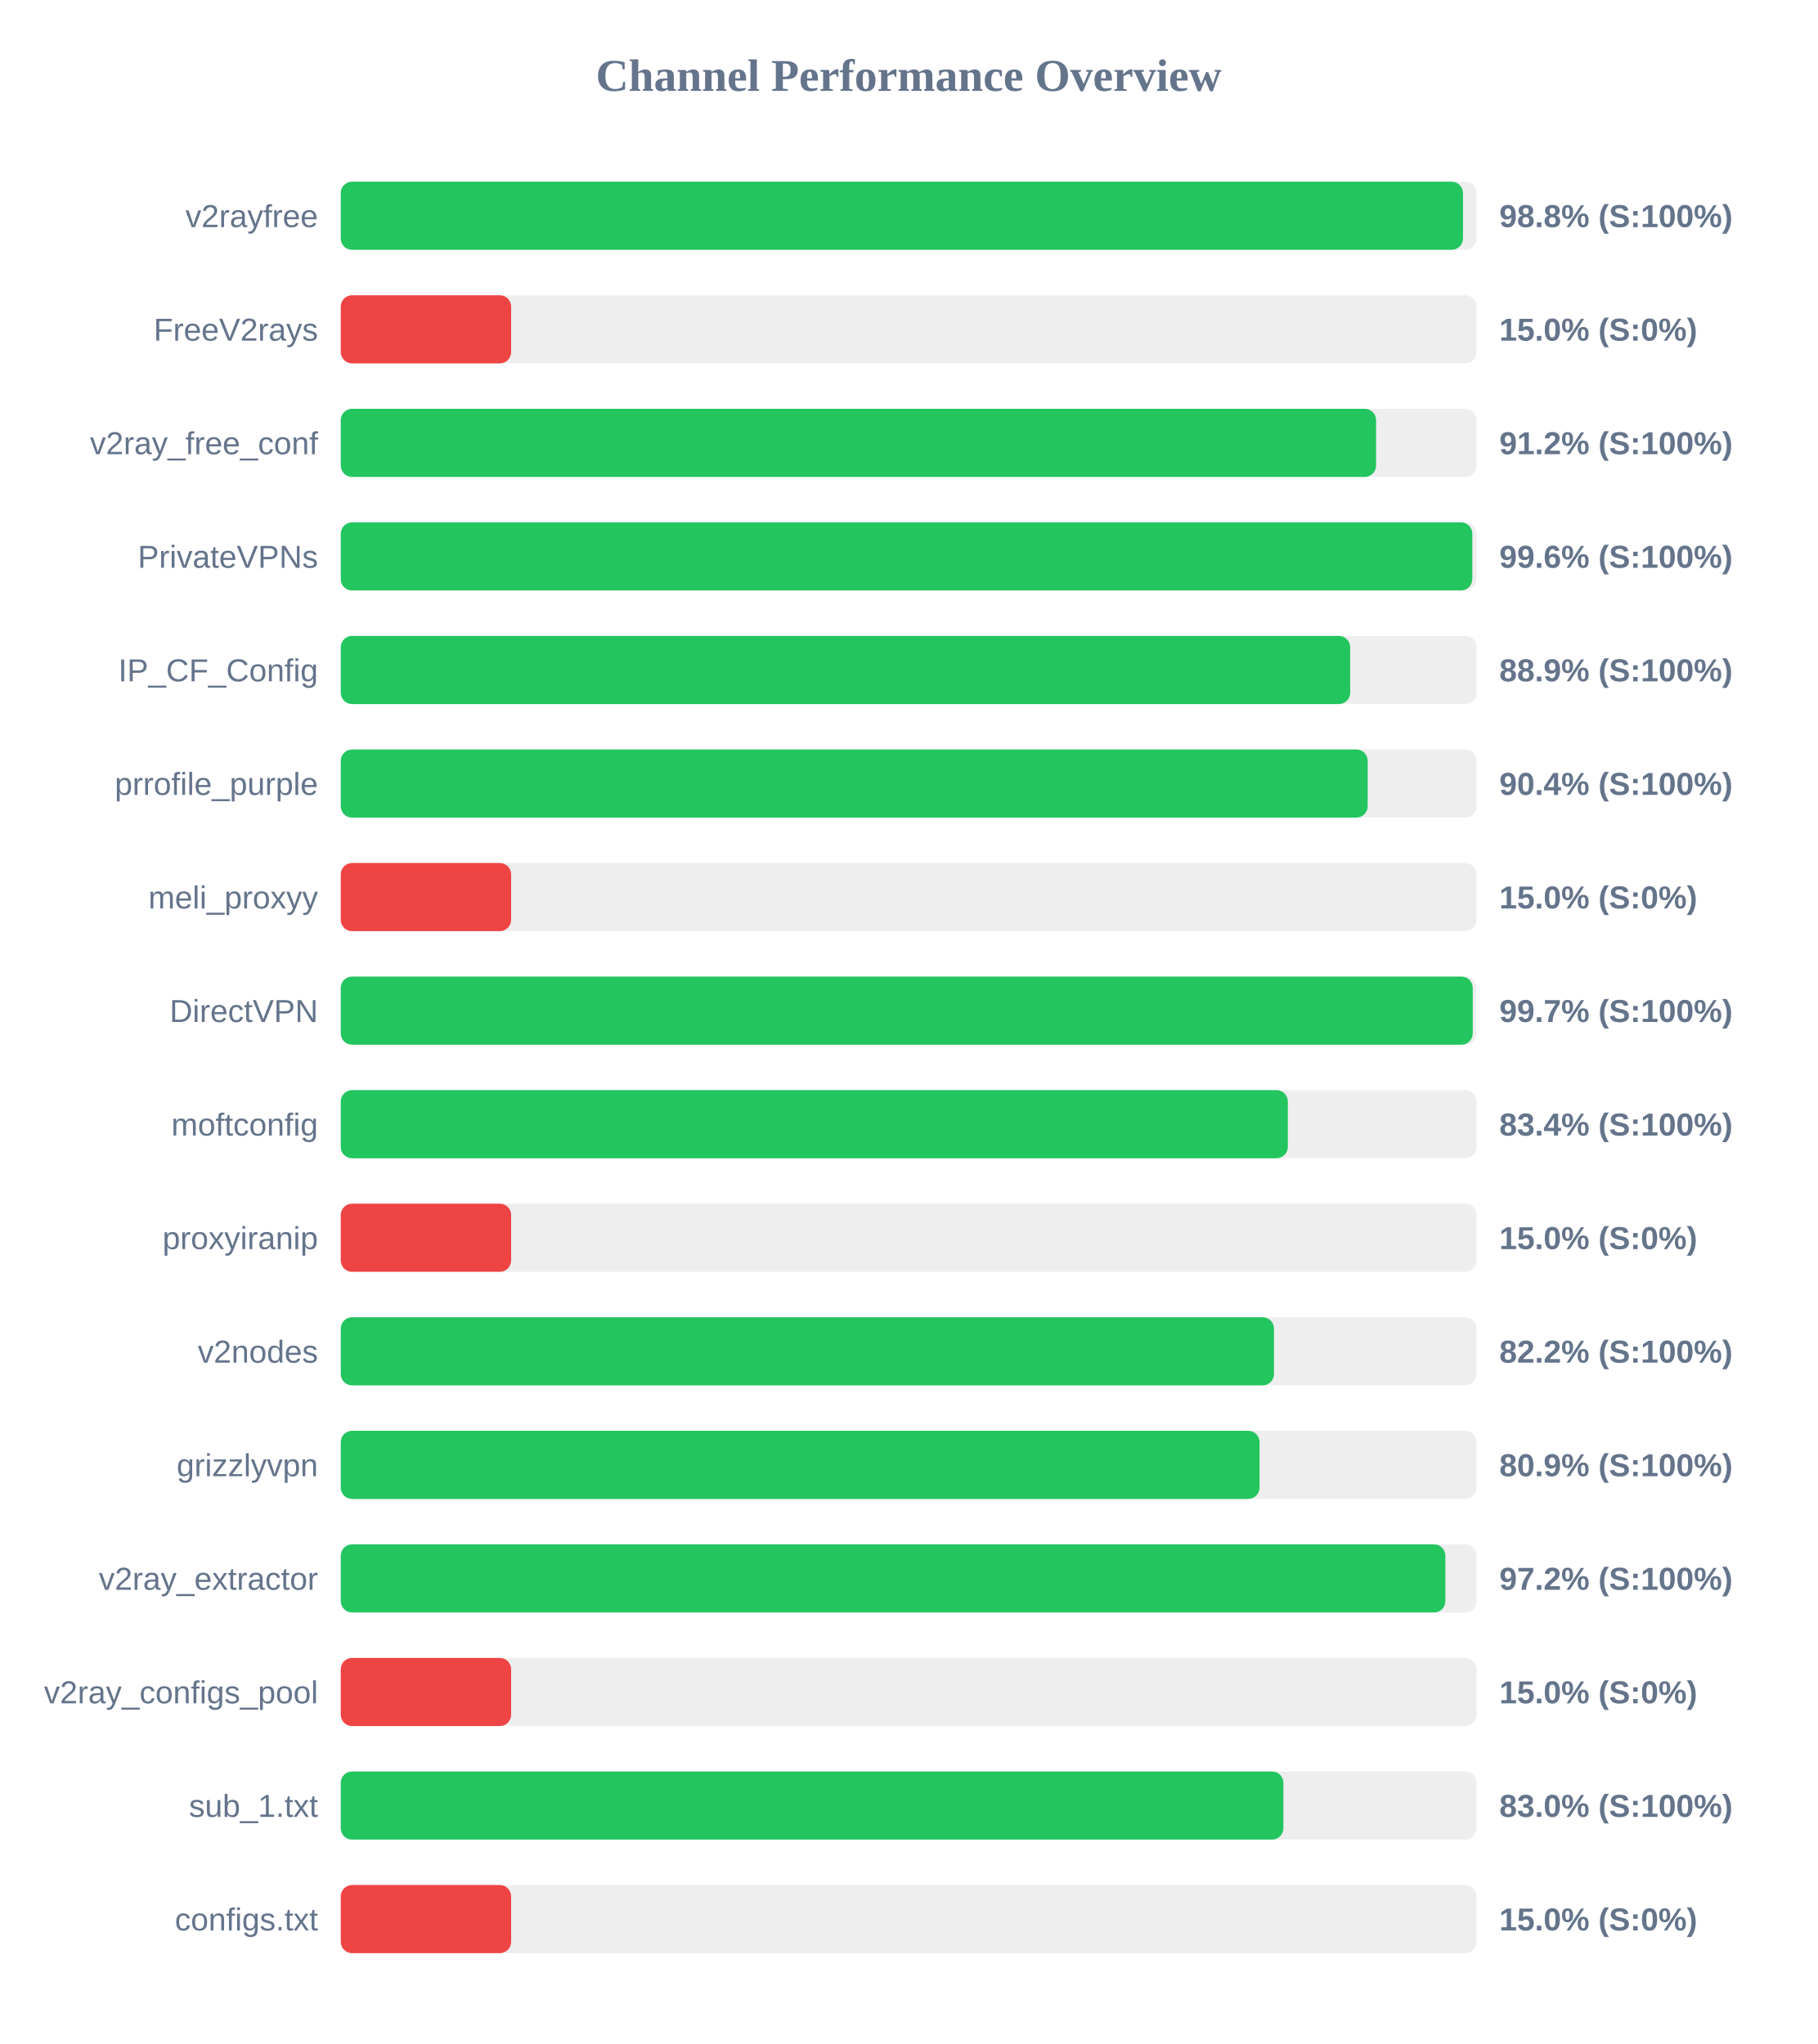
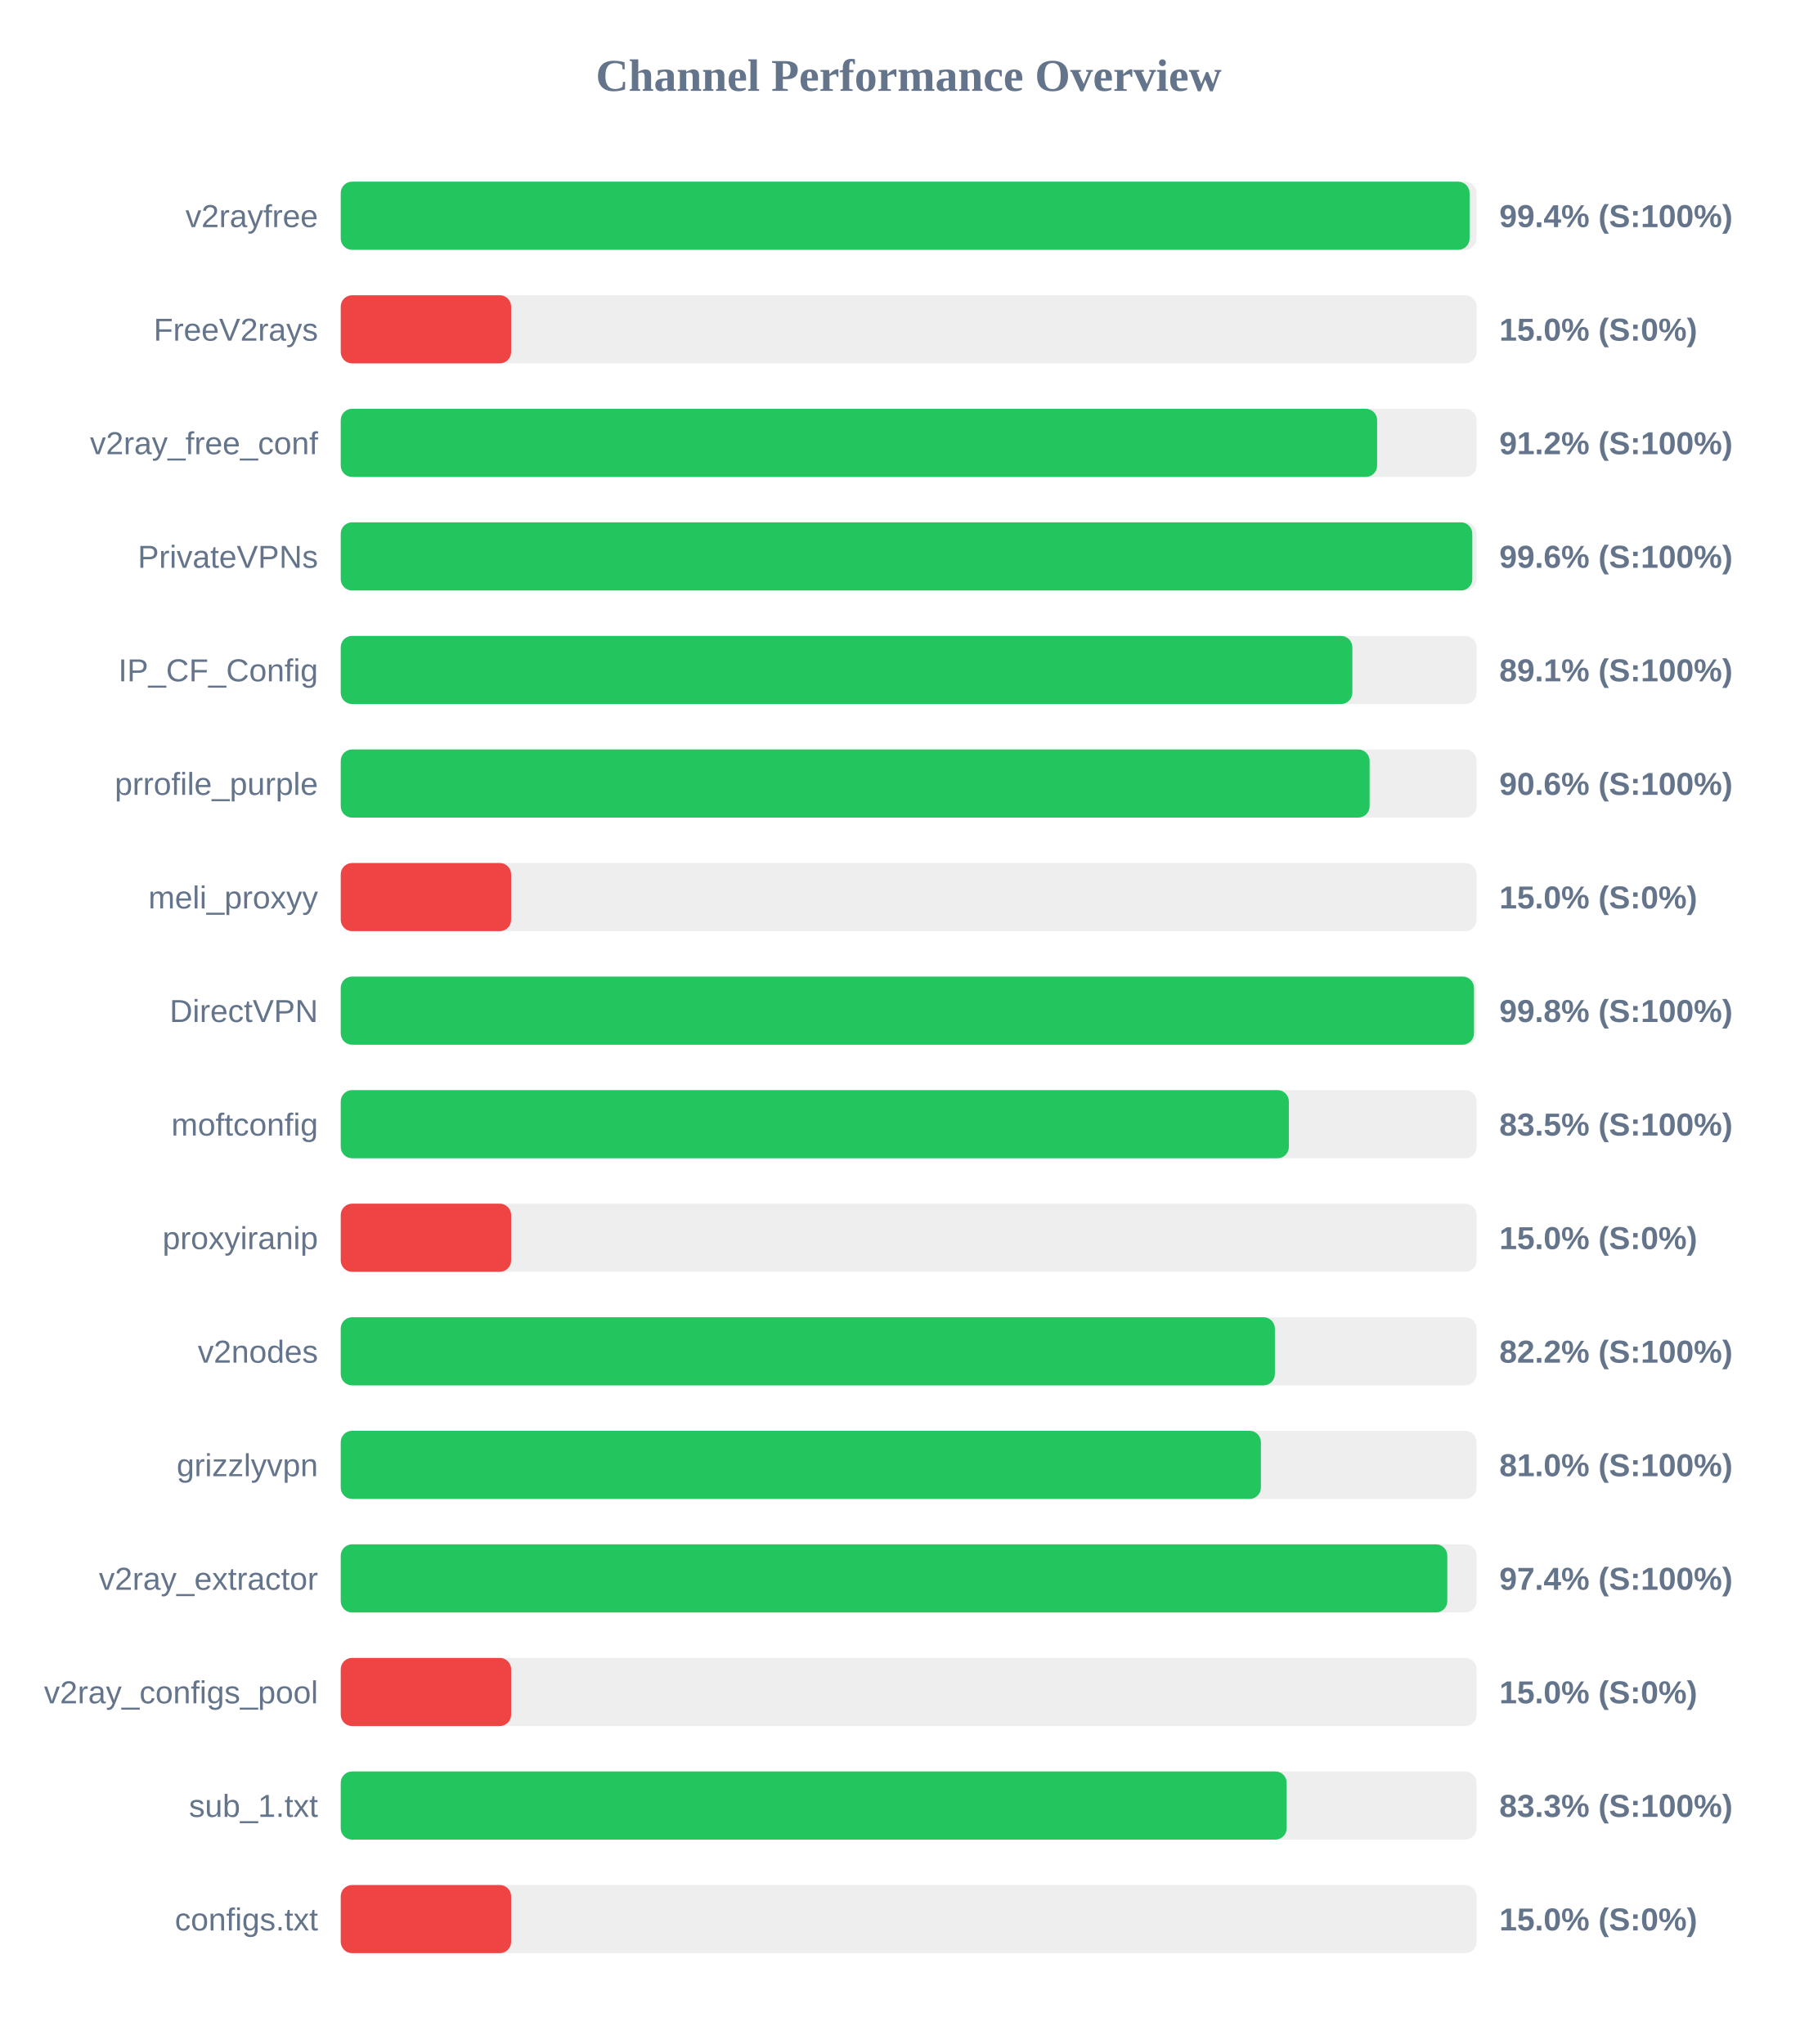
<svg xmlns="http://www.w3.org/2000/svg" width="800" height="900" version="1.1">
  <style>
        .row { font: 14px Arial; fill: #64748b; }
        .score { font: bold 14px Arial; fill: #64748b; }
    </style>
  <text x="400" y="40" text-anchor="middle" font-size="20px" font-weight="bold" fill="#64748b">Channel Performance Overview</text>
  <rect x="150" y="80" width="500" height="30" fill="#eee" rx="5" />
-   <rect x="150" y="80" width="494.0" height="30" fill="#22c55e" rx="5" />
+   <rect x="150" y="80" width="496.9" height="30" fill="#22c55e" rx="5" />
  <text x="140" y="100" text-anchor="end" class="row">v2rayfree</text>
-   <text x="660" y="100" text-anchor="start" class="score">98.8% (S:100%)</text>
+   <text x="660" y="100" text-anchor="start" class="score">99.4% (S:100%)</text>
  <rect x="150" y="130" width="500" height="30" fill="#eee" rx="5" />
  <rect x="150" y="130" width="75.0" height="30" fill="#ef4444" rx="5" />
  <text x="140" y="150" text-anchor="end" class="row">FreeV2rays</text>
  <text x="660" y="150" text-anchor="start" class="score">15.0% (S:0%)</text>
  <rect x="150" y="180" width="500" height="30" fill="#eee" rx="5" />
-   <rect x="150" y="180" width="455.75" height="30" fill="#22c55e" rx="5" />
+   <rect x="150" y="180" width="456.2" height="30" fill="#22c55e" rx="5" />
  <text x="140" y="200" text-anchor="end" class="row">v2ray_free_conf</text>
  <text x="660" y="200" text-anchor="start" class="score">91.2% (S:100%)</text>
  <rect x="150" y="230" width="500" height="30" fill="#eee" rx="5" />
  <rect x="150" y="230" width="498.1" height="30" fill="#22c55e" rx="5" />
  <text x="140" y="250" text-anchor="end" class="row">PrivateVPNs</text>
  <text x="660" y="250" text-anchor="start" class="score">99.6% (S:100%)</text>
  <rect x="150" y="280" width="500" height="30" fill="#eee" rx="5" />
-   <rect x="150" y="280" width="444.35" height="30" fill="#22c55e" rx="5" />
+   <rect x="150" y="280" width="445.3" height="30" fill="#22c55e" rx="5" />
  <text x="140" y="300" text-anchor="end" class="row">IP_CF_Config</text>
-   <text x="660" y="300" text-anchor="start" class="score">88.9% (S:100%)</text>
+   <text x="660" y="300" text-anchor="start" class="score">89.1% (S:100%)</text>
  <rect x="150" y="330" width="500" height="30" fill="#eee" rx="5" />
-   <rect x="150" y="330" width="452.05" height="30" fill="#22c55e" rx="5" />
+   <rect x="150" y="330" width="452.9" height="30" fill="#22c55e" rx="5" />
  <text x="140" y="350" text-anchor="end" class="row">prrofile_purple</text>
-   <text x="660" y="350" text-anchor="start" class="score">90.4% (S:100%)</text>
+   <text x="660" y="350" text-anchor="start" class="score">90.6% (S:100%)</text>
  <rect x="150" y="380" width="500" height="30" fill="#eee" rx="5" />
  <rect x="150" y="380" width="75.0" height="30" fill="#ef4444" rx="5" />
  <text x="140" y="400" text-anchor="end" class="row">meli_proxyy</text>
  <text x="660" y="400" text-anchor="start" class="score">15.0% (S:0%)</text>
  <rect x="150" y="430" width="500" height="30" fill="#eee" rx="5" />
-   <rect x="150" y="430" width="498.3" height="30" fill="#22c55e" rx="5" />
+   <rect x="150" y="430" width="498.85" height="30" fill="#22c55e" rx="5" />
  <text x="140" y="450" text-anchor="end" class="row">DirectVPN</text>
-   <text x="660" y="450" text-anchor="start" class="score">99.7% (S:100%)</text>
+   <text x="660" y="450" text-anchor="start" class="score">99.8% (S:100%)</text>
  <rect x="150" y="480" width="500" height="30" fill="#eee" rx="5" />
-   <rect x="150" y="480" width="416.9" height="30" fill="#22c55e" rx="5" />
+   <rect x="150" y="480" width="417.35" height="30" fill="#22c55e" rx="5" />
  <text x="140" y="500" text-anchor="end" class="row">moftconfig</text>
-   <text x="660" y="500" text-anchor="start" class="score">83.4% (S:100%)</text>
+   <text x="660" y="500" text-anchor="start" class="score">83.5% (S:100%)</text>
  <rect x="150" y="530" width="500" height="30" fill="#eee" rx="5" />
  <rect x="150" y="530" width="75.0" height="30" fill="#ef4444" rx="5" />
  <text x="140" y="550" text-anchor="end" class="row">proxyiranip</text>
  <text x="660" y="550" text-anchor="start" class="score">15.0% (S:0%)</text>
  <rect x="150" y="580" width="500" height="30" fill="#eee" rx="5" />
-   <rect x="150" y="580" width="410.8" height="30" fill="#22c55e" rx="5" />
+   <rect x="150" y="580" width="411.2" height="30" fill="#22c55e" rx="5" />
  <text x="140" y="600" text-anchor="end" class="row">v2nodes</text>
  <text x="660" y="600" text-anchor="start" class="score">82.2% (S:100%)</text>
  <rect x="150" y="630" width="500" height="30" fill="#eee" rx="5" />
-   <rect x="150" y="630" width="404.45" height="30" fill="#22c55e" rx="5" />
+   <rect x="150" y="630" width="405.05" height="30" fill="#22c55e" rx="5" />
  <text x="140" y="650" text-anchor="end" class="row">grizzlyvpn</text>
-   <text x="660" y="650" text-anchor="start" class="score">80.9% (S:100%)</text>
+   <text x="660" y="650" text-anchor="start" class="score">81.0% (S:100%)</text>
  <rect x="150" y="680" width="500" height="30" fill="#eee" rx="5" />
-   <rect x="150" y="680" width="486.25" height="30" fill="#22c55e" rx="5" />
+   <rect x="150" y="680" width="487.1" height="30" fill="#22c55e" rx="5" />
  <text x="140" y="700" text-anchor="end" class="row">v2ray_extractor</text>
-   <text x="660" y="700" text-anchor="start" class="score">97.2% (S:100%)</text>
+   <text x="660" y="700" text-anchor="start" class="score">97.4% (S:100%)</text>
  <rect x="150" y="730" width="500" height="30" fill="#eee" rx="5" />
  <rect x="150" y="730" width="75.0" height="30" fill="#ef4444" rx="5" />
  <text x="140" y="750" text-anchor="end" class="row">v2ray_configs_pool</text>
  <text x="660" y="750" text-anchor="start" class="score">15.0% (S:0%)</text>
  <rect x="150" y="780" width="500" height="30" fill="#eee" rx="5" />
-   <rect x="150" y="780" width="414.95" height="30" fill="#22c55e" rx="5" />
+   <rect x="150" y="780" width="416.4" height="30" fill="#22c55e" rx="5" />
  <text x="140" y="800" text-anchor="end" class="row">sub_1.txt</text>
-   <text x="660" y="800" text-anchor="start" class="score">83.0% (S:100%)</text>
+   <text x="660" y="800" text-anchor="start" class="score">83.3% (S:100%)</text>
  <rect x="150" y="830" width="500" height="30" fill="#eee" rx="5" />
  <rect x="150" y="830" width="75.0" height="30" fill="#ef4444" rx="5" />
  <text x="140" y="850" text-anchor="end" class="row">configs.txt</text>
  <text x="660" y="850" text-anchor="start" class="score">15.0% (S:0%)</text>
</svg>
